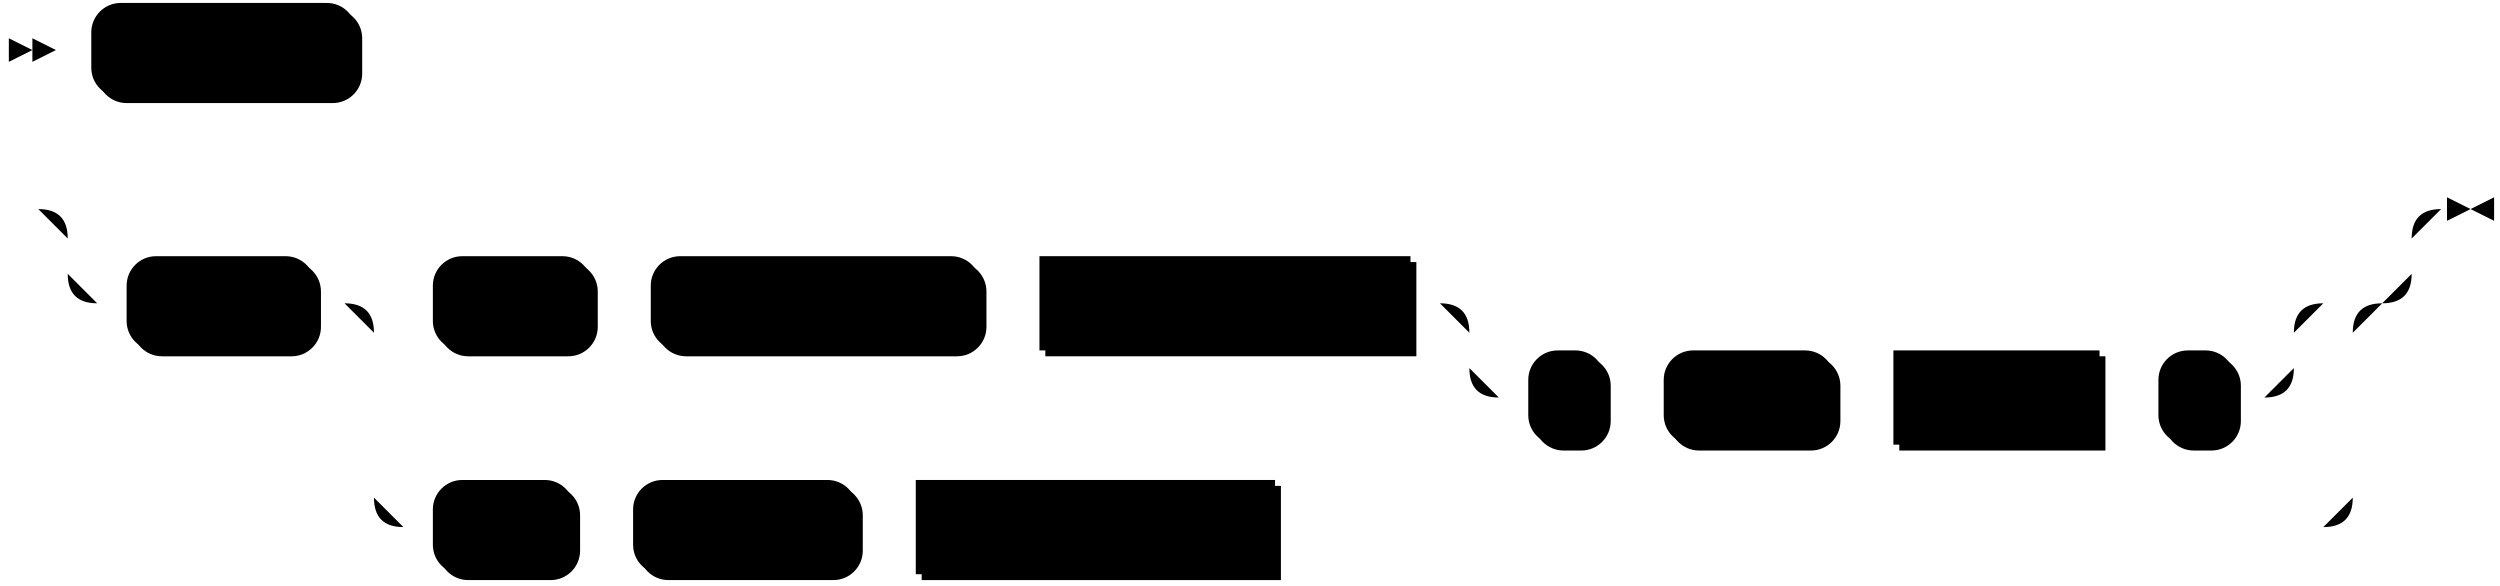
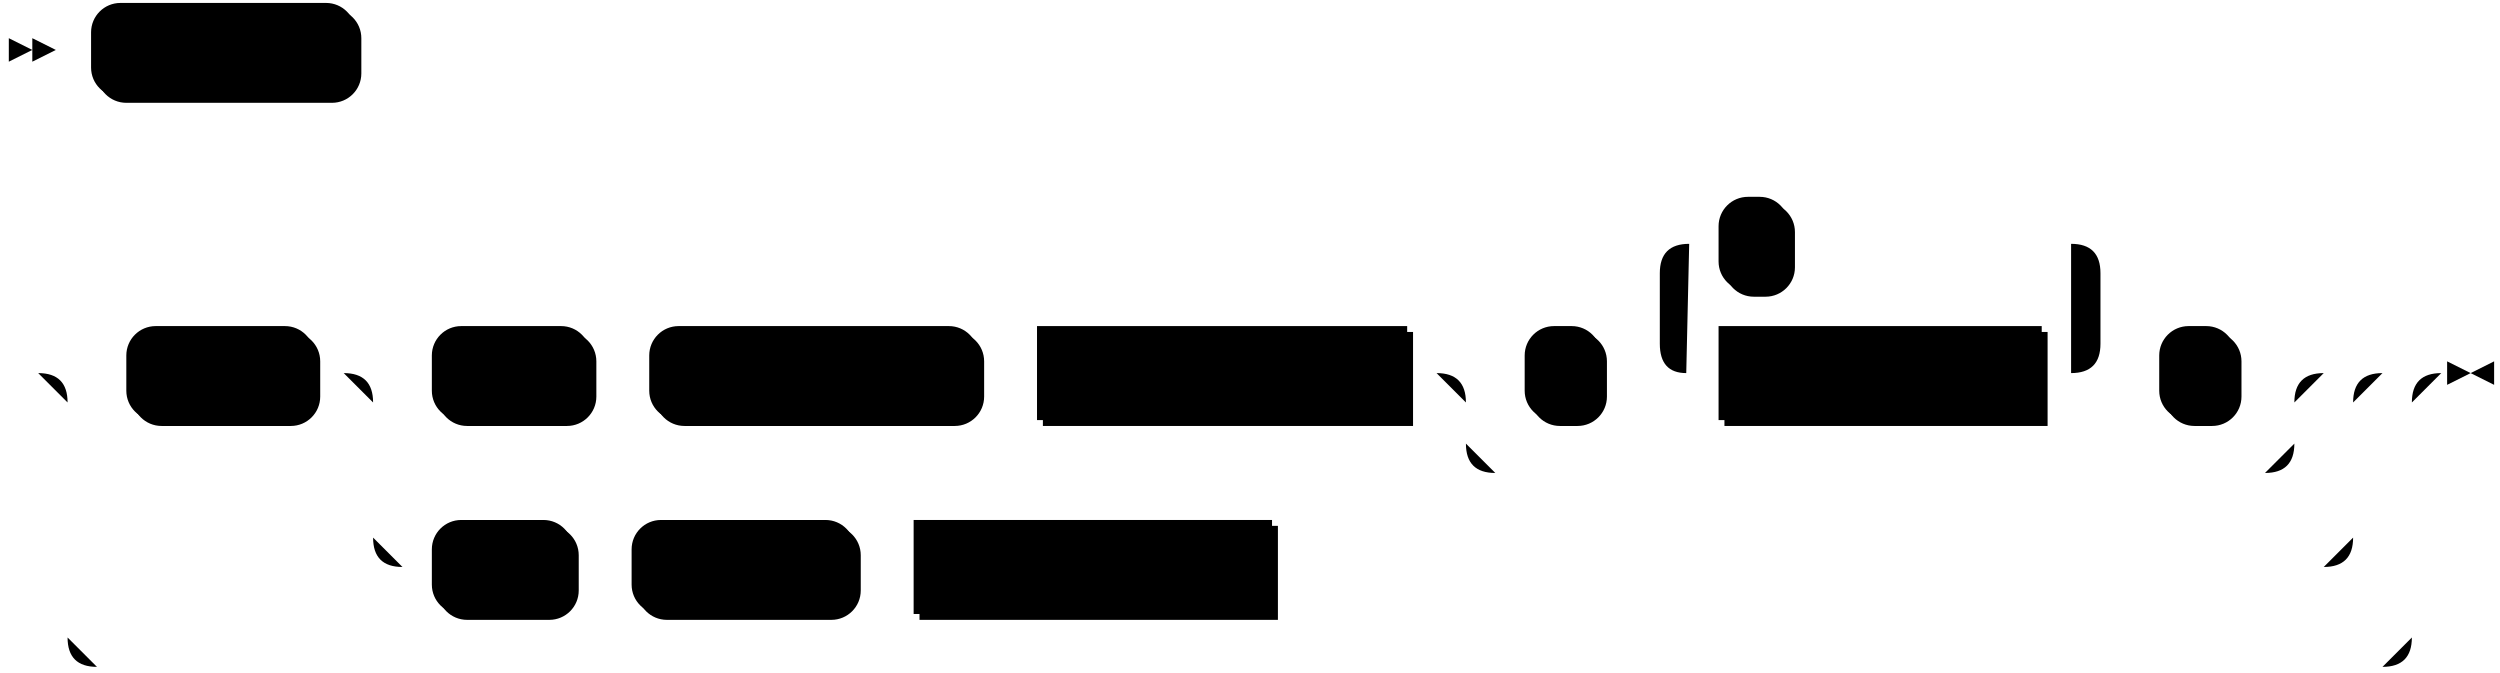
- <svg xmlns="http://www.w3.org/2000/svg" width="849" height="199">
+ <svg xmlns="http://www.w3.org/2000/svg" width="851" height="229">
  <polygon points="11 17 3 13 3 21" />
  <polygon points="19 17 11 13 11 21" />
  <rect x="33" y="3" width="90" height="32" rx="10" />
  <rect x="31" y="1" width="90" height="32" class="terminal" rx="10" />
  <text class="terminal" x="41" y="21">'host:port'</text>
-   <rect x="45" y="89" width="64" height="32" rx="10" />
-   <rect x="43" y="87" width="64" height="32" class="terminal" rx="10" />
-   <text class="terminal" x="53" y="107">USING</text>
-   <rect x="149" y="89" width="54" height="32" rx="10" />
-   <rect x="147" y="87" width="54" height="32" class="terminal" rx="10" />
-   <text class="terminal" x="157" y="107">AWS</text>
-   <rect x="223" y="89" width="112" height="32" rx="10" />
-   <rect x="221" y="87" width="112" height="32" class="terminal" rx="10" />
-   <text class="terminal" x="231" y="107">PRIVATELINK</text>
-   <rect x="355" y="89" width="126" height="32" />
-   <rect x="353" y="87" width="126" height="32" class="nonterminal" />
-   <text class="nonterminal" x="363" y="107">aws_connection</text>
-   <rect x="521" y="121" width="26" height="32" rx="10" />
-   <rect x="519" y="119" width="26" height="32" class="terminal" rx="10" />
-   <text class="terminal" x="529" y="139">(</text>
-   <rect x="567" y="121" width="58" height="32" rx="10" />
-   <rect x="565" y="119" width="58" height="32" class="terminal" rx="10" />
-   <text class="terminal" x="575" y="139">PORT</text>
-   <rect x="645" y="121" width="70" height="32" />
-   <rect x="643" y="119" width="70" height="32" class="nonterminal" />
-   <text class="nonterminal" x="653" y="139">number</text>
-   <rect x="735" y="121" width="26" height="32" rx="10" />
-   <rect x="733" y="119" width="26" height="32" class="terminal" rx="10" />
-   <text class="terminal" x="743" y="139">)</text>
-   <rect x="149" y="165" width="48" height="32" rx="10" />
-   <rect x="147" y="163" width="48" height="32" class="terminal" rx="10" />
-   <text class="terminal" x="157" y="183">SSH</text>
-   <rect x="217" y="165" width="76" height="32" rx="10" />
-   <rect x="215" y="163" width="76" height="32" class="terminal" rx="10" />
-   <text class="terminal" x="225" y="183">TUNNEL</text>
-   <rect x="313" y="165" width="122" height="32" />
-   <rect x="311" y="163" width="122" height="32" class="nonterminal" />
-   <text class="nonterminal" x="321" y="183">ssh_connection</text>
-   <path class="line" d="m19 17 h2 m0 0 h10 m90 0 h10 m2 0 l2 0 m2 0 l2 0 m2 0 l2 0 m-142 54 l2 0 m2 0 l2 0 m2 0 l2 0 m22 0 h10 m0 0 h766 m-796 0 h20 m776 0 h20 m-816 0 q10 0 10 10 m796 0 q0 -10 10 -10 m-806 10 v12 m796 0 v-12 m-796 12 q0 10 10 10 m776 0 q10 0 10 -10 m-786 10 h10 m64 0 h10 m20 0 h10 m54 0 h10 m0 0 h10 m112 0 h10 m0 0 h10 m126 0 h10 m20 0 h10 m0 0 h250 m-280 0 h20 m260 0 h20 m-300 0 q10 0 10 10 m280 0 q0 -10 10 -10 m-290 10 v12 m280 0 v-12 m-280 12 q0 10 10 10 m260 0 q10 0 10 -10 m-270 10 h10 m26 0 h10 m0 0 h10 m58 0 h10 m0 0 h10 m70 0 h10 m0 0 h10 m26 0 h10 m-652 -32 h20 m652 0 h20 m-692 0 q10 0 10 10 m672 0 q0 -10 10 -10 m-682 10 v56 m672 0 v-56 m-672 56 q0 10 10 10 m652 0 q10 0 10 -10 m-662 10 h10 m48 0 h10 m0 0 h10 m76 0 h10 m0 0 h10 m122 0 h10 m0 0 h346 m43 -108 h-3" />
-   <polygon points="839 71 847 67 847 75" />
-   <polygon points="839 71 831 67 831 75" />
+   <rect x="45" y="113" width="64" height="32" rx="10" />
+   <rect x="43" y="111" width="64" height="32" class="terminal" rx="10" />
+   <text class="terminal" x="53" y="131">USING</text>
+   <rect x="149" y="113" width="54" height="32" rx="10" />
+   <rect x="147" y="111" width="54" height="32" class="terminal" rx="10" />
+   <text class="terminal" x="157" y="131">AWS</text>
+   <rect x="223" y="113" width="112" height="32" rx="10" />
+   <rect x="221" y="111" width="112" height="32" class="terminal" rx="10" />
+   <text class="terminal" x="231" y="131">PRIVATELINK</text>
+   <rect x="355" y="113" width="126" height="32" />
+   <rect x="353" y="111" width="126" height="32" class="nonterminal" />
+   <text class="nonterminal" x="363" y="131">aws_connection</text>
+   <rect x="521" y="113" width="26" height="32" rx="10" />
+   <rect x="519" y="111" width="26" height="32" class="terminal" rx="10" />
+   <text class="terminal" x="529" y="131">(</text>
+   <rect x="587" y="113" width="110" height="32" />
+   <rect x="585" y="111" width="110" height="32" class="nonterminal" />
+   <text class="nonterminal" x="595" y="131">broker_option</text>
+   <rect x="587" y="69" width="24" height="32" rx="10" />
+   <rect x="585" y="67" width="24" height="32" class="terminal" rx="10" />
+   <text class="terminal" x="595" y="87">,</text>
+   <rect x="737" y="113" width="26" height="32" rx="10" />
+   <rect x="735" y="111" width="26" height="32" class="terminal" rx="10" />
+   <text class="terminal" x="745" y="131">)</text>
+   <rect x="149" y="179" width="48" height="32" rx="10" />
+   <rect x="147" y="177" width="48" height="32" class="terminal" rx="10" />
+   <text class="terminal" x="157" y="197">SSH</text>
+   <rect x="217" y="179" width="76" height="32" rx="10" />
+   <rect x="215" y="177" width="76" height="32" class="terminal" rx="10" />
+   <text class="terminal" x="225" y="197">TUNNEL</text>
+   <rect x="313" y="179" width="122" height="32" />
+   <rect x="311" y="177" width="122" height="32" class="nonterminal" />
+   <text class="nonterminal" x="321" y="197">ssh_connection</text>
+   <path class="line" d="m19 17 h2 m0 0 h10 m90 0 h10 m2 0 l2 0 m2 0 l2 0 m2 0 l2 0 m-142 110 l2 0 m2 0 l2 0 m2 0 l2 0 m22 0 h10 m64 0 h10 m20 0 h10 m54 0 h10 m0 0 h10 m112 0 h10 m0 0 h10 m126 0 h10 m20 0 h10 m26 0 h10 m20 0 h10 m110 0 h10 m-150 0 l20 0 m-1 0 q-9 0 -9 -10 l0 -24 q0 -10 10 -10 m130 44 l20 0 m-20 0 q10 0 10 -10 l0 -24 q0 -10 -10 -10 m-130 0 h10 m24 0 h10 m0 0 h86 m20 44 h10 m26 0 h10 m-282 0 h20 m262 0 h20 m-302 0 q10 0 10 10 m282 0 q0 -10 10 -10 m-292 10 v14 m282 0 v-14 m-282 14 q0 10 10 10 m262 0 q10 0 10 -10 m-272 10 h10 m0 0 h252 m-654 -34 h20 m654 0 h20 m-694 0 q10 0 10 10 m674 0 q0 -10 10 -10 m-684 10 v46 m674 0 v-46 m-674 46 q0 10 10 10 m654 0 q10 0 10 -10 m-664 10 h10 m48 0 h10 m0 0 h10 m76 0 h10 m0 0 h10 m122 0 h10 m0 0 h348 m-778 -66 h20 m778 0 h20 m-818 0 q10 0 10 10 m798 0 q0 -10 10 -10 m-808 10 v80 m798 0 v-80 m-798 80 q0 10 10 10 m778 0 q10 0 10 -10 m-788 10 h10 m0 0 h768 m23 -100 h-3" />
+   <polygon points="841 127 849 123 849 131" />
+   <polygon points="841 127 833 123 833 131" />
</svg>
